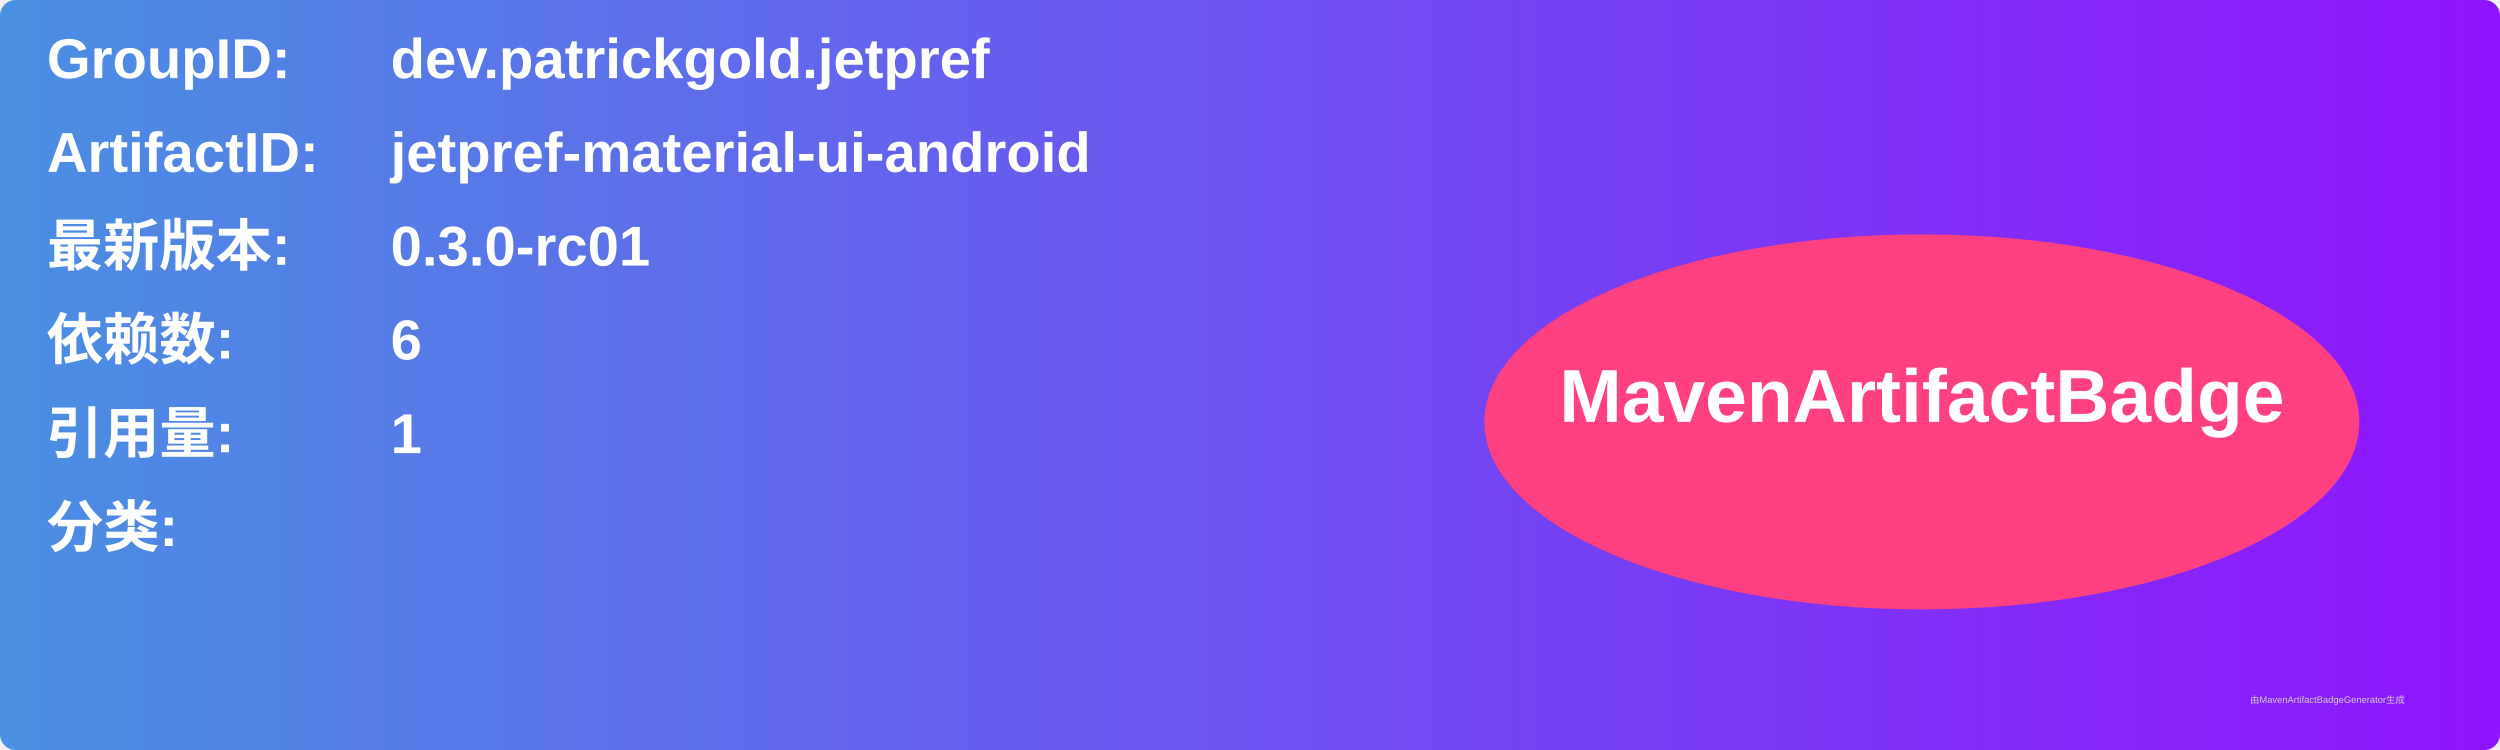
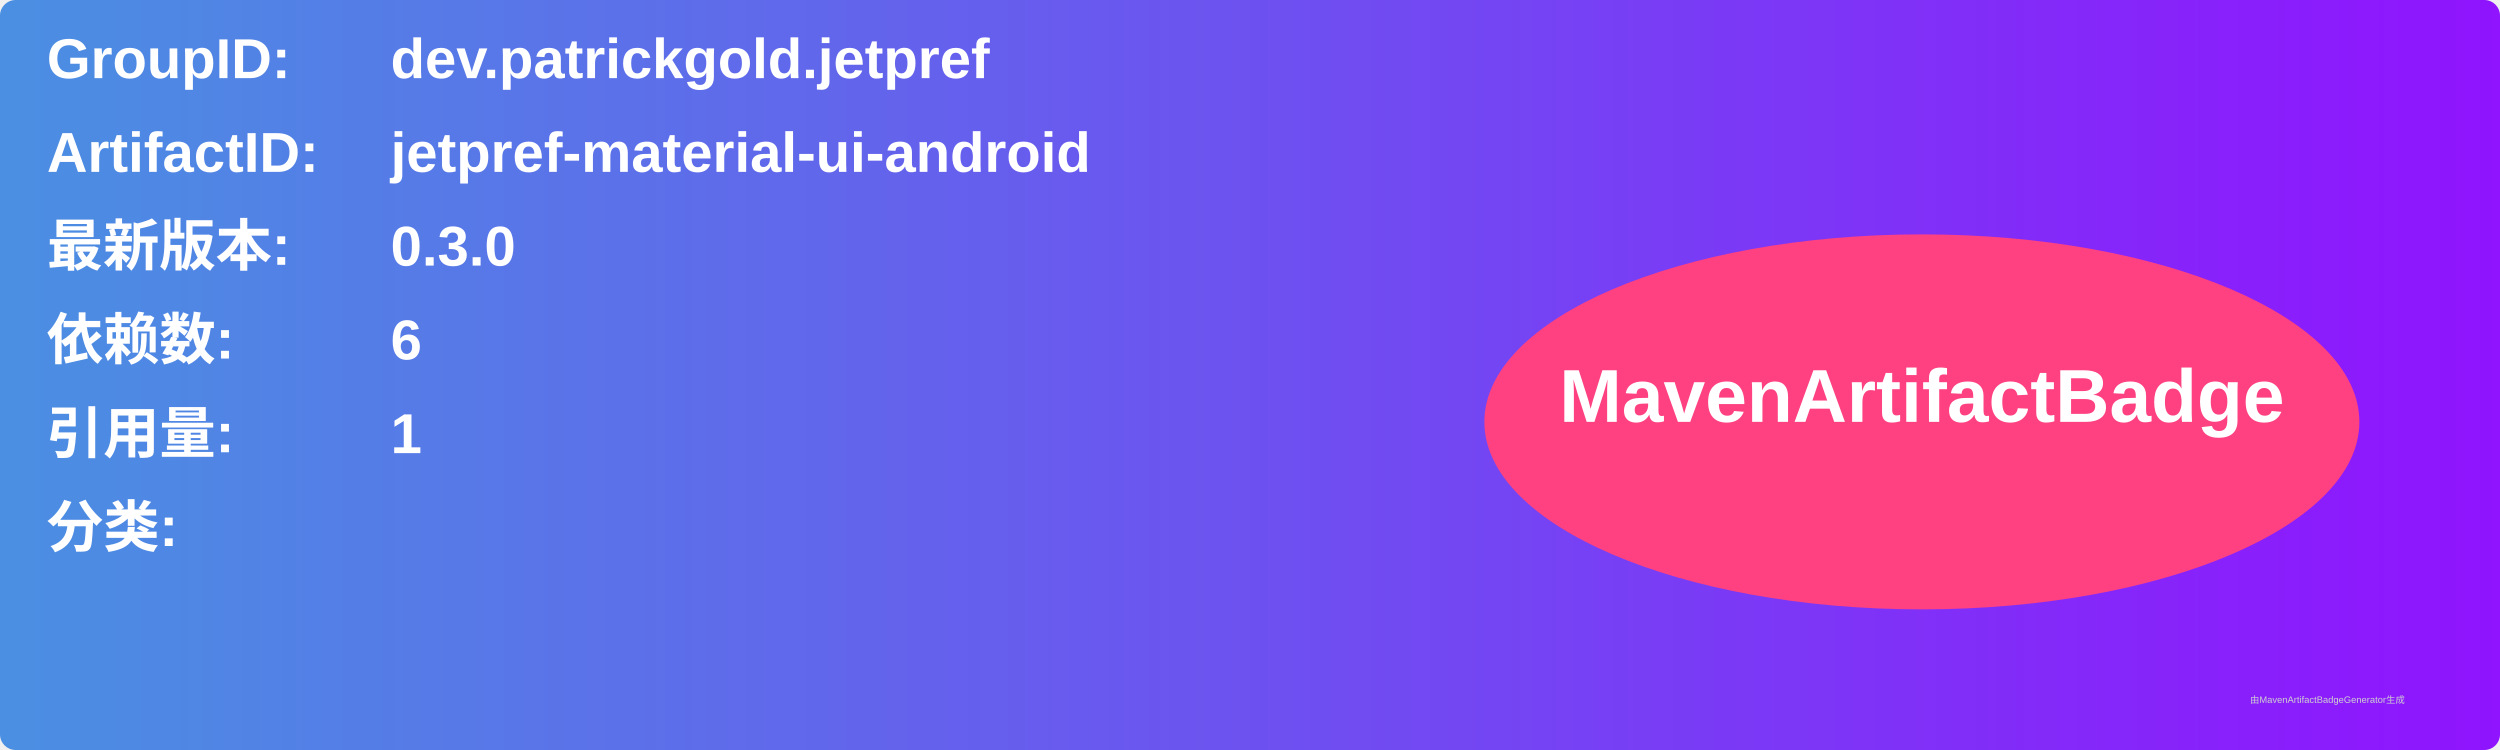
<svg xmlns="http://www.w3.org/2000/svg" width="800" height="240" viewBox="0 0 800 240">
  <linearGradient id="grad" x1="0%" y1="0%" x2="100%" y2="0%">
    <stop offset="0%" stop-color="#4a90e2" />
    <stop offset="100%" stop-color="#9013fe" />
  </linearGradient>
  <rect width="100%" height="100%" rx="5" ry="5" fill="url(#grad)" />
  <g transform="translate(15, 15)">
    <text x="0" y="10" font-family="Arial" font-size="18" fill="white" font-weight="bold" width="260">GroupID:</text>
    <text x="110" y="10" font-family="Arial" font-size="18" fill="white" font-weight="bold" width="460">dev.patrickgold.jetpref</text>
    <text x="0" y="40" font-family="Arial" font-size="18" fill="white" font-weight="bold" width="260">ArtifactID:</text>
    <text x="110" y="40" font-family="Arial" font-size="18" fill="white" font-weight="bold" width="460">jetpref-material-ui-android</text>
    <text x="0" y="70" font-family="Arial" font-size="18" fill="white" font-weight="bold">最新版本:</text>
    <text x="110" y="70" font-family="Arial" font-size="18" fill="white" font-weight="bold">
-       <tspan font-weight="bold">0.3.0-rc01</tspan>
+       <tspan font-weight="bold">0.3.0</tspan>
    </text>
    <text x="0" y="100" font-family="Arial" font-size="18" fill="white" font-weight="bold">依赖数: </text>
    <text x="110" y="100" font-family="Arial" font-size="18" fill="white">
      <tspan font-weight="bold">6</tspan>
    </text>
    <text x="0" y="130" font-family="Arial" font-size="18" fill="white" font-weight="bold">引用量: </text>
    <text x="110" y="130" font-family="Arial" font-size="18" fill="white">
      <tspan font-weight="bold">1</tspan>
    </text>
    <text x="0" y="160" font-family="Arial" font-size="18" fill="white" font-weight="bold">分类:</text>
    <text x="10" y="190" font-family="Arial" font-size="10" fill="white">
      <tspan font-weight="bold" />
    </text>
    <ellipse cx="600" cy="120" rx="140" ry="60" fill="#ff4081" />
    <text x="600" y="120" text-anchor="middle" font-family="Arial" font-size="24" fill="white" font-weight="bold">MavenArtifactBadge</text>
  </g>
  <text x="720" y="225" font-family="Arial" font-size="3" fill="#d0d0d0">由MavenArtifactBadgeGenerator生成</text>
</svg>
